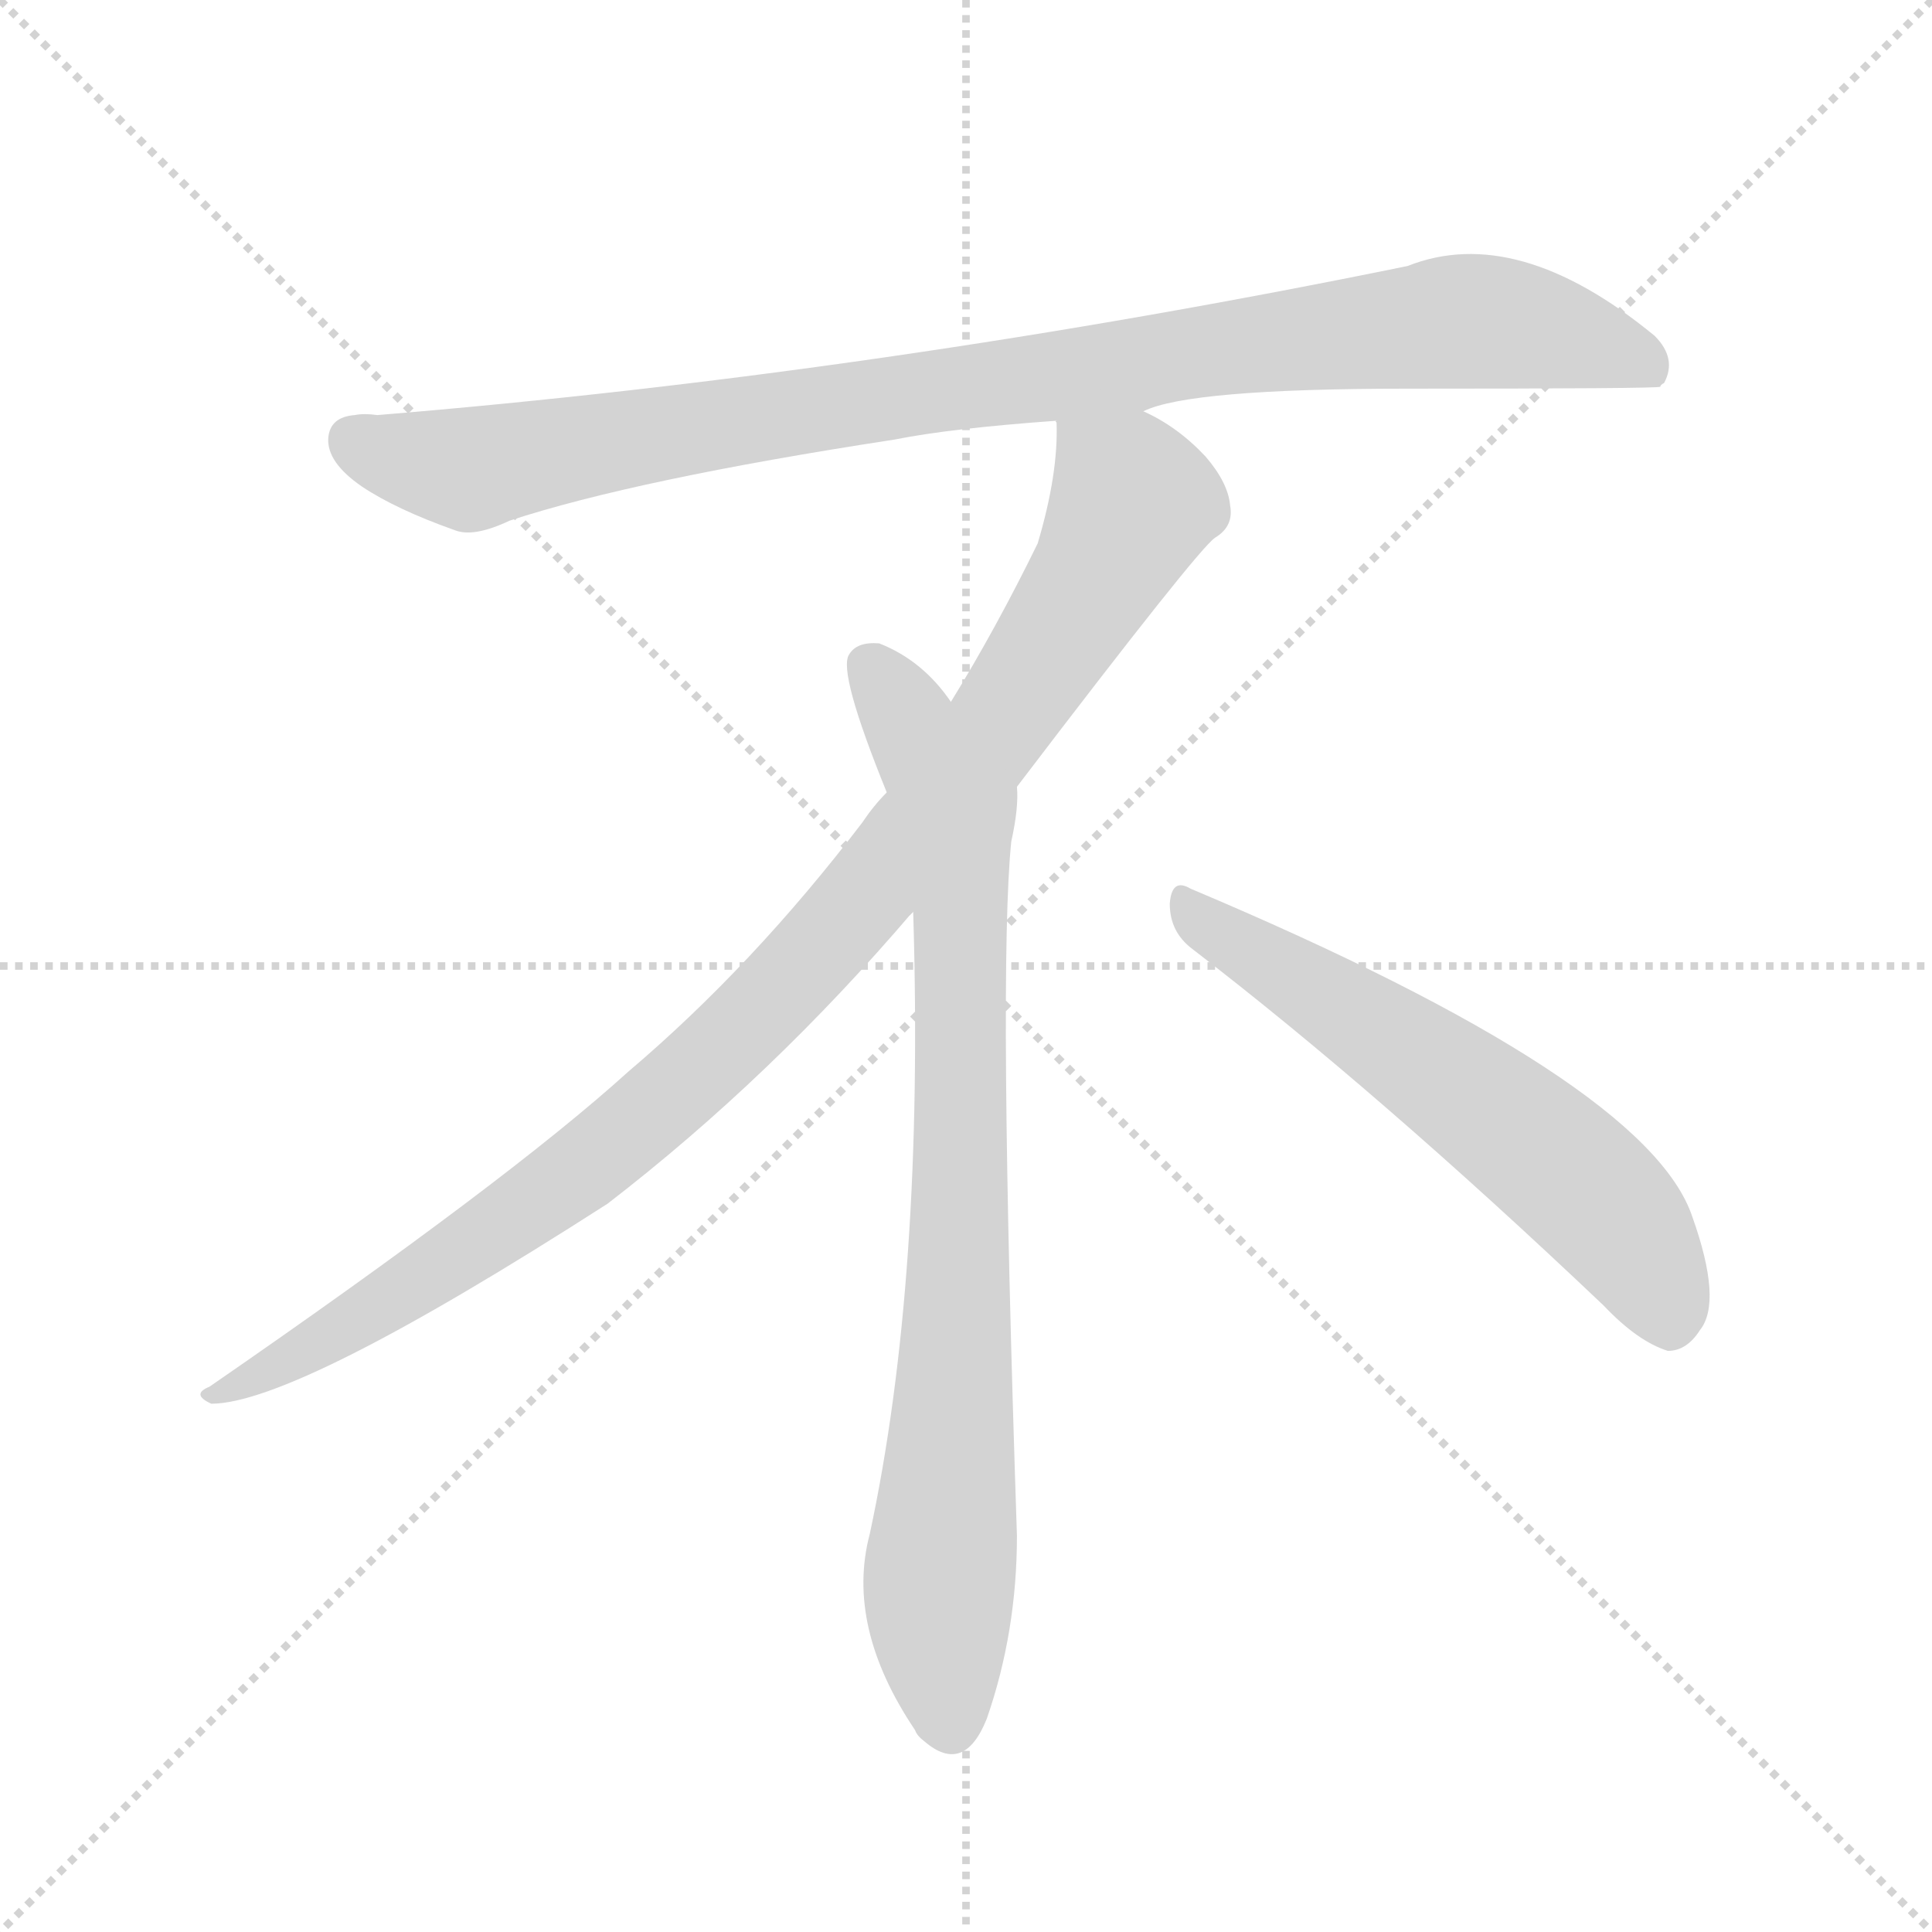
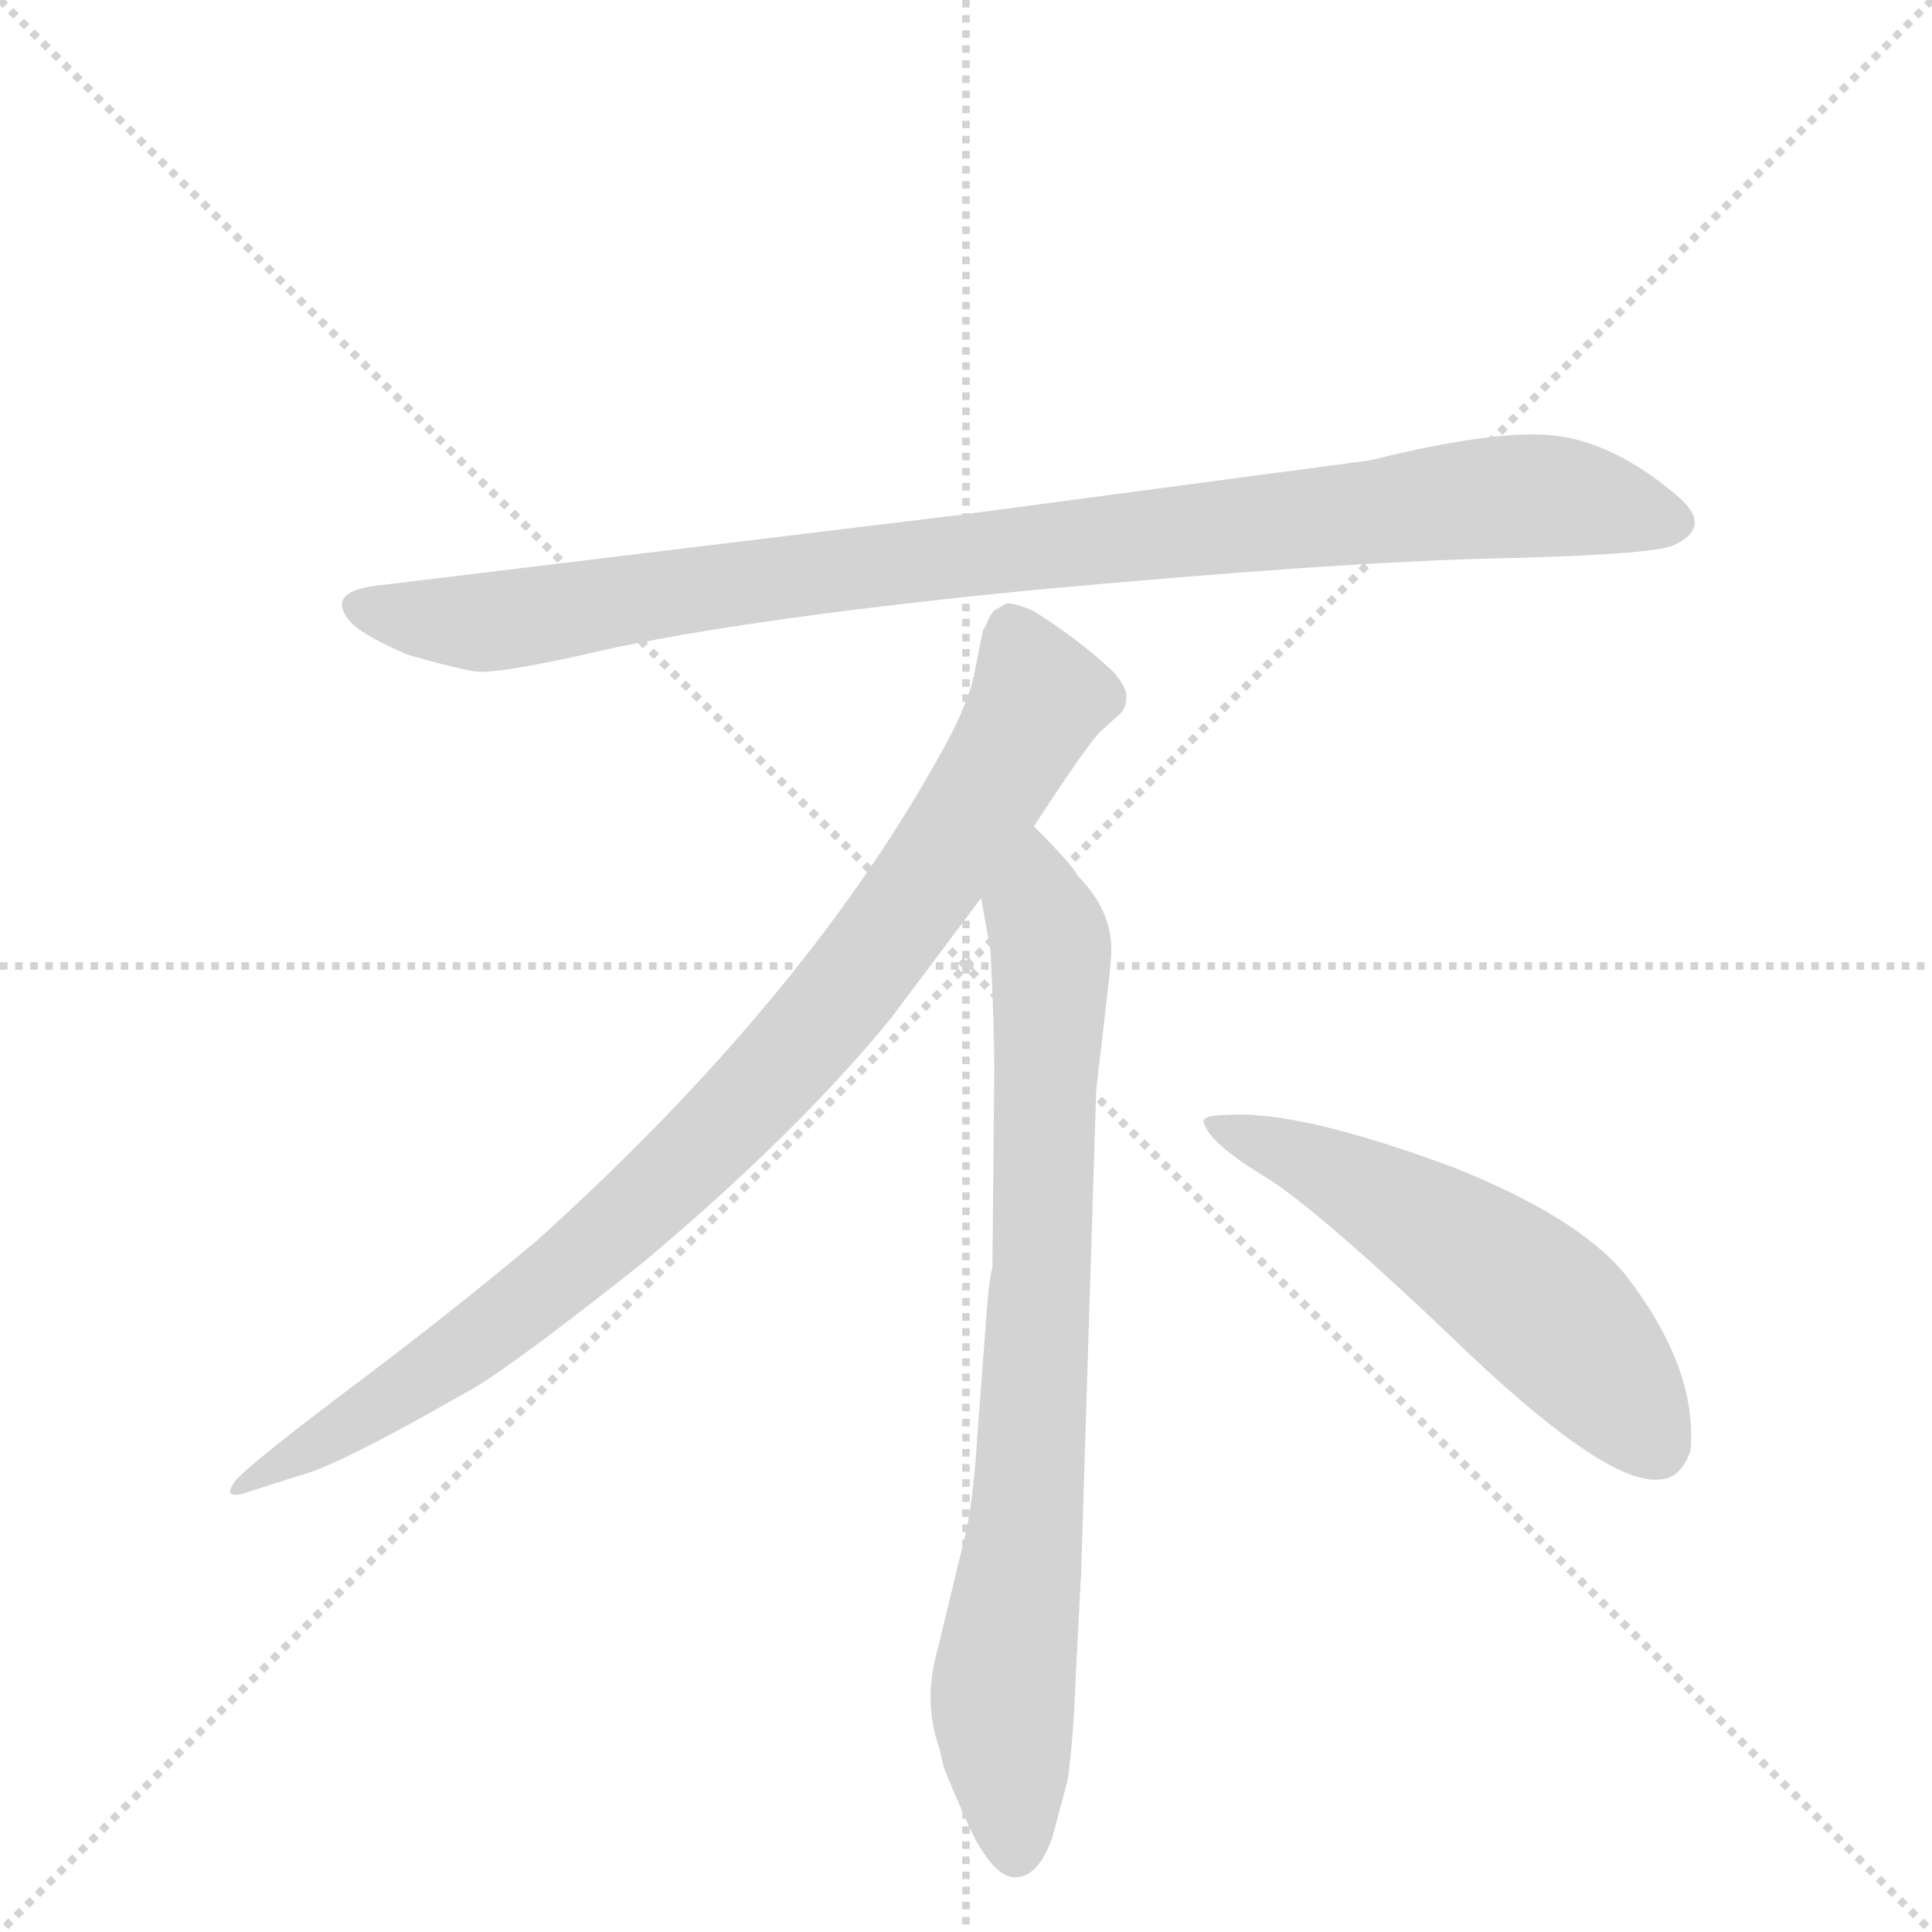
<svg xmlns="http://www.w3.org/2000/svg" version="1.1" viewBox="0 0 1024 1024">
  <g stroke="lightgray" stroke-dasharray="1,1" stroke-width="1" transform="scale(4, 4)">
    <line x1="0" y1="0" x2="256" y2="256" />
    <line x1="256" y1="0" x2="0" y2="256" />
    <line x1="128" y1="0" x2="128" y2="256" />
    <line x1="0" y1="128" x2="256" y2="128" />
  </g>
-   <g transform="scale(1, -1) translate(0, -900)">
+   <g transform="scale(1, -1) translate(0, -860)">
    <style type="text/css">
      
        @keyframes keyframes0 {
          from {
            stroke: blue;
-             stroke-dashoffset: 963;
+             stroke-dashoffset: 952;
            stroke-width: 128;
          }
          76% {
            animation-timing-function: step-end;
            stroke: blue;
            stroke-dashoffset: 0;
            stroke-width: 128;
          }
          to {
            stroke: black;
            stroke-width: 1024;
          }
        }
        #make-me-a-hanzi-animation-0 {
-           animation: keyframes0 1.034s both;
+           animation: keyframes0 1.025s both;
          animation-delay: 0s;
          animation-timing-function: linear;
        }
      
        @keyframes keyframes1 {
          from {
            stroke: blue;
-             stroke-dashoffset: 1000;
+             stroke-dashoffset: 897;
            stroke-width: 128;
          }
-           76% {
+           74% {
            animation-timing-function: step-end;
            stroke: blue;
            stroke-dashoffset: 0;
            stroke-width: 128;
          }
          to {
            stroke: black;
            stroke-width: 1024;
          }
        }
        #make-me-a-hanzi-animation-1 {
-           animation: keyframes1 1.064s both;
-           animation-delay: 1.034s;
+           animation: keyframes1 0.98s both;
+           animation-delay: 1.025s;
          animation-timing-function: linear;
        }
      
        @keyframes keyframes2 {
          from {
            stroke: blue;
-             stroke-dashoffset: 831;
+             stroke-dashoffset: 792;
            stroke-width: 128;
          }
-           73% {
+           72% {
            animation-timing-function: step-end;
            stroke: blue;
            stroke-dashoffset: 0;
            stroke-width: 128;
          }
          to {
            stroke: black;
            stroke-width: 1024;
          }
        }
        #make-me-a-hanzi-animation-2 {
-           animation: keyframes2 0.926s both;
-           animation-delay: 2.097s;
+           animation: keyframes2 0.895s both;
+           animation-delay: 2.005s;
          animation-timing-function: linear;
        }
      
        @keyframes keyframes3 {
          from {
            stroke: blue;
-             stroke-dashoffset: 595;
+             stroke-dashoffset: 548;
            stroke-width: 128;
          }
-           66% {
+           64% {
            animation-timing-function: step-end;
            stroke: blue;
            stroke-dashoffset: 0;
            stroke-width: 128;
          }
          to {
            stroke: black;
            stroke-width: 1024;
          }
        }
        #make-me-a-hanzi-animation-3 {
-           animation: keyframes3 0.734s both;
-           animation-delay: 3.024s;
+           animation: keyframes3 0.696s both;
+           animation-delay: 2.899s;
          animation-timing-function: linear;
        }
      
    </style>
-     <path d="M 606 682 Q 630 694 746 694 Q 878 694 880 695 Q 880 696 882 697 Q 889 710 877 722 Q 804 782 746 759 Q 467 702 200 680 Q 193 681 188 680 Q 175 679 174 668 Q 173 655 192 642 Q 210 630 241 619 Q 251 615 270 624 Q 337 646 474 667 Q 504 673 560 677 L 606 682 Z" fill="lightgray" />
-     <path d="M 560 677 Q 559 677 560 676 Q 561 649 550 612 Q 528 567 504 528 L 470 480 Q 463 473 457 464 Q 399 388 333 332 Q 269 274 111 165 Q 101 161 112 156 Q 157 156 322 262 Q 409 329 484 417 L 539 483 Q 635 609 644 615 Q 654 621 652 632 Q 651 644 639 658 Q 624 674 606 682 C 580 697 561 707 560 677 Z" fill="lightgray" />
-     <path d="M 504 528 Q 489 550 466 559 Q 454 560 450 553 Q 444 544 470 480 L 484 417 Q 490 222 461 87 Q 448 38 485 -17 Q 486 -20 490 -23 Q 511 -41 523 -11 Q 539 35 539 86 Q 529 386 536 454 Q 540 472 539 483 C 539 486 523 505 504 528 Z" fill="lightgray" />
-     <path d="M 632 397 Q 731 321 850 208 Q 868 189 884 184 Q 894 184 901 195 Q 913 210 897 255 Q 873 327 631 429 Q 621 435 620 421 Q 620 406 632 397 Z" fill="lightgray" />
+     <path d="M 726 616 L 508 587 L 203 550 Q 170 547 187 529 Q 195 522 216 513 Q 244 505 253 504 Q 263 503 305 512 Q 383 531 545 547 Q 707 562 792 564 Q 877 566 887 571 Q 909 581 888 598 Q 856 625 825 629 Q 795 633 726 616 Z" fill="lightgray" />
+     <path d="M 548 422 Q 576 465 583 472 L 594 482 Q 597 485 597 491 Q 597 496 590 504 Q 572 521 548 536 Q 537 541 533 540 L 528 537 Q 526 536 524 532 Q 522 527 521 526 L 517 506 Q 514 487 496 456 Q 424 328 284 202 Q 235 161 180 120 Q 126 79 124 74 Q 117 64 134 70 L 159 78 Q 179 83 247 122 Q 268 133 341 191 Q 422 259 472 320 L 520 384 L 548 422 Z" fill="lightgray" />
+     <path d="M 573 26 L 581 282 L 587 334 Q 589 350 589 357 Q 589 378 571 396 Q 569 401 548 422 C 527 444 515 414 520 384 L 525 356 Q 527 315 527 294 L 526 188 Q 524 182 522 152 L 518 99 Q 516 66 512 48 L 497 -14 Q 489 -42 498 -67 L 500 -76 Q 502 -82 514 -109 Q 527 -136 539 -135 Q 551 -134 558 -113 L 566 -83 Q 569 -60 570 -32 L 573 26 Z" fill="lightgray" />
+     <path d="M 638 265 Q 641 254 671 236 Q 701 217 777 144 Q 854 71 881 76 Q 891 77 896 91 Q 900 135 861 185 Q 836 215 771 241 Q 688 272 650 269 Q 637 269 638 265 Z" fill="lightgray" />
    <clipPath id="make-me-a-hanzi-clip-0">
-       <path d="M 606 682 Q 630 694 746 694 Q 878 694 880 695 Q 880 696 882 697 Q 889 710 877 722 Q 804 782 746 759 Q 467 702 200 680 Q 193 681 188 680 Q 175 679 174 668 Q 173 655 192 642 Q 210 630 241 619 Q 251 615 270 624 Q 337 646 474 667 Q 504 673 560 677 L 606 682 Z" />
+       <path d="M 726 616 L 508 587 L 203 550 Q 170 547 187 529 Q 195 522 216 513 Q 244 505 253 504 Q 263 503 305 512 Q 383 531 545 547 Q 707 562 792 564 Q 877 566 887 571 Q 909 581 888 598 Q 856 625 825 629 Q 795 633 726 616 Z" />
    </clipPath>
-     <path clip-path="url(#make-me-a-hanzi-clip-0)" d="M 187 667 L 251 651 L 473 690 L 771 730 L 840 720 L 868 709 L 879 698" fill="none" id="make-me-a-hanzi-animation-0" stroke-dasharray="835 1670" stroke-linecap="round" />
+     <path clip-path="url(#make-me-a-hanzi-clip-0)" d="M 195 539 L 217 532 L 274 532 L 503 565 L 786 596 L 825 597 L 885 585" fill="none" id="make-me-a-hanzi-animation-0" stroke-dasharray="824 1648" stroke-linecap="round" />
    <clipPath id="make-me-a-hanzi-clip-1">
-       <path d="M 560 677 Q 559 677 560 676 Q 561 649 550 612 Q 528 567 504 528 L 470 480 Q 463 473 457 464 Q 399 388 333 332 Q 269 274 111 165 Q 101 161 112 156 Q 157 156 322 262 Q 409 329 484 417 L 539 483 Q 635 609 644 615 Q 654 621 652 632 Q 651 644 639 658 Q 624 674 606 682 C 580 697 561 707 560 677 Z" />
+       <path d="M 548 422 Q 576 465 583 472 L 594 482 Q 597 485 597 491 Q 597 496 590 504 Q 572 521 548 536 Q 537 541 533 540 L 528 537 Q 526 536 524 532 Q 522 527 521 526 L 517 506 Q 514 487 496 456 Q 424 328 284 202 Q 235 161 180 120 Q 126 79 124 74 Q 117 64 134 70 L 159 78 Q 179 83 247 122 Q 268 133 341 191 Q 422 259 472 320 L 520 384 L 548 422 Z" />
    </clipPath>
-     <path clip-path="url(#make-me-a-hanzi-clip-1)" d="M 568 677 L 601 633 L 527 510 L 451 416 L 369 331 L 300 273 L 168 187 L 115 161" fill="none" id="make-me-a-hanzi-animation-1" stroke-dasharray="872 1744" stroke-linecap="round" />
+     <path clip-path="url(#make-me-a-hanzi-clip-1)" d="M 538 527 L 551 490 L 547 481 L 501 407 L 421 302 L 319 201 L 264 157 L 129 73" fill="none" id="make-me-a-hanzi-animation-1" stroke-dasharray="769 1538" stroke-linecap="round" />
    <clipPath id="make-me-a-hanzi-clip-2">
-       <path d="M 504 528 Q 489 550 466 559 Q 454 560 450 553 Q 444 544 470 480 L 484 417 Q 490 222 461 87 Q 448 38 485 -17 Q 486 -20 490 -23 Q 511 -41 523 -11 Q 539 35 539 86 Q 529 386 536 454 Q 540 472 539 483 C 539 486 523 505 504 528 Z" />
+       <path d="M 573 26 L 581 282 L 587 334 Q 589 350 589 357 Q 589 378 571 396 Q 569 401 548 422 C 527 444 515 414 520 384 L 525 356 Q 527 315 527 294 L 526 188 Q 524 182 522 152 L 518 99 Q 516 66 512 48 L 497 -14 Q 489 -42 498 -67 L 500 -76 Q 502 -82 514 -109 Q 527 -136 539 -135 Q 551 -134 558 -113 L 566 -83 Q 569 -60 570 -32 L 573 26 Z" />
    </clipPath>
-     <path clip-path="url(#make-me-a-hanzi-clip-2)" d="M 459 548 L 477 527 L 506 472 L 509 231 L 498 73 L 503 -13" fill="none" id="make-me-a-hanzi-animation-2" stroke-dasharray="703 1406" stroke-linecap="round" />
+     <path clip-path="url(#make-me-a-hanzi-clip-2)" d="M 549 411 L 550 377 L 557 359 L 553 200 L 545 65 L 531 -44 L 539 -122" fill="none" id="make-me-a-hanzi-animation-2" stroke-dasharray="664 1328" stroke-linecap="round" />
    <clipPath id="make-me-a-hanzi-clip-3">
-       <path d="M 632 397 Q 731 321 850 208 Q 868 189 884 184 Q 894 184 901 195 Q 913 210 897 255 Q 873 327 631 429 Q 621 435 620 421 Q 620 406 632 397 Z" />
+       <path d="M 638 265 Q 641 254 671 236 Q 701 217 777 144 Q 854 71 881 76 Q 891 77 896 91 Q 900 135 861 185 Q 836 215 771 241 Q 688 272 650 269 Q 637 269 638 265 Z" />
    </clipPath>
-     <path clip-path="url(#make-me-a-hanzi-clip-3)" d="M 632 417 L 751 340 L 825 284 L 863 245 L 884 200" fill="none" id="make-me-a-hanzi-animation-3" stroke-dasharray="467 934" stroke-linecap="round" />
+     <path clip-path="url(#make-me-a-hanzi-clip-3)" d="M 645 264 L 688 248 L 793 186 L 841 143 L 877 95" fill="none" id="make-me-a-hanzi-animation-3" stroke-dasharray="420 840" stroke-linecap="round" />
  </g>
</svg>
